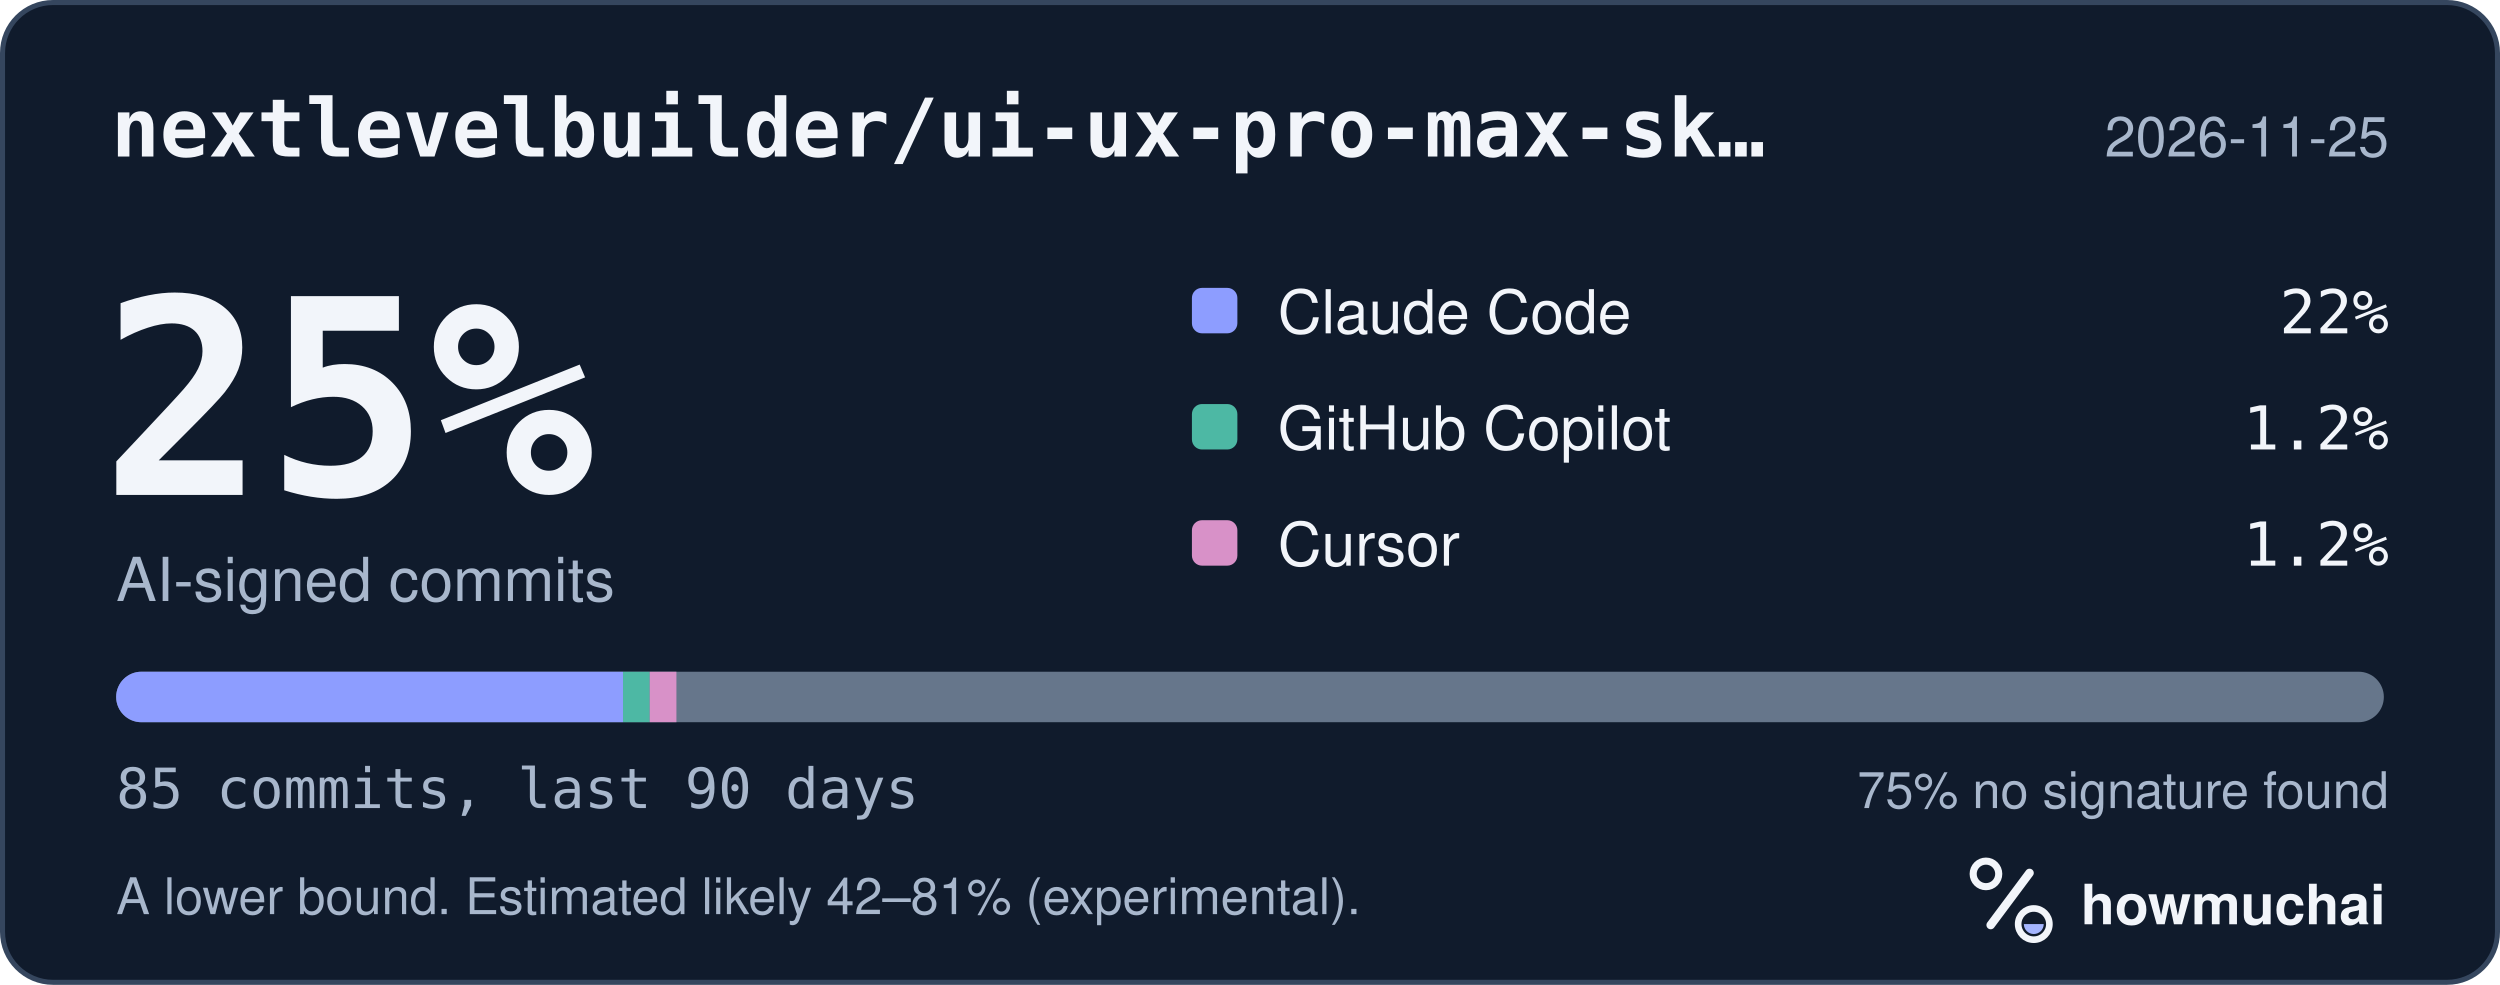
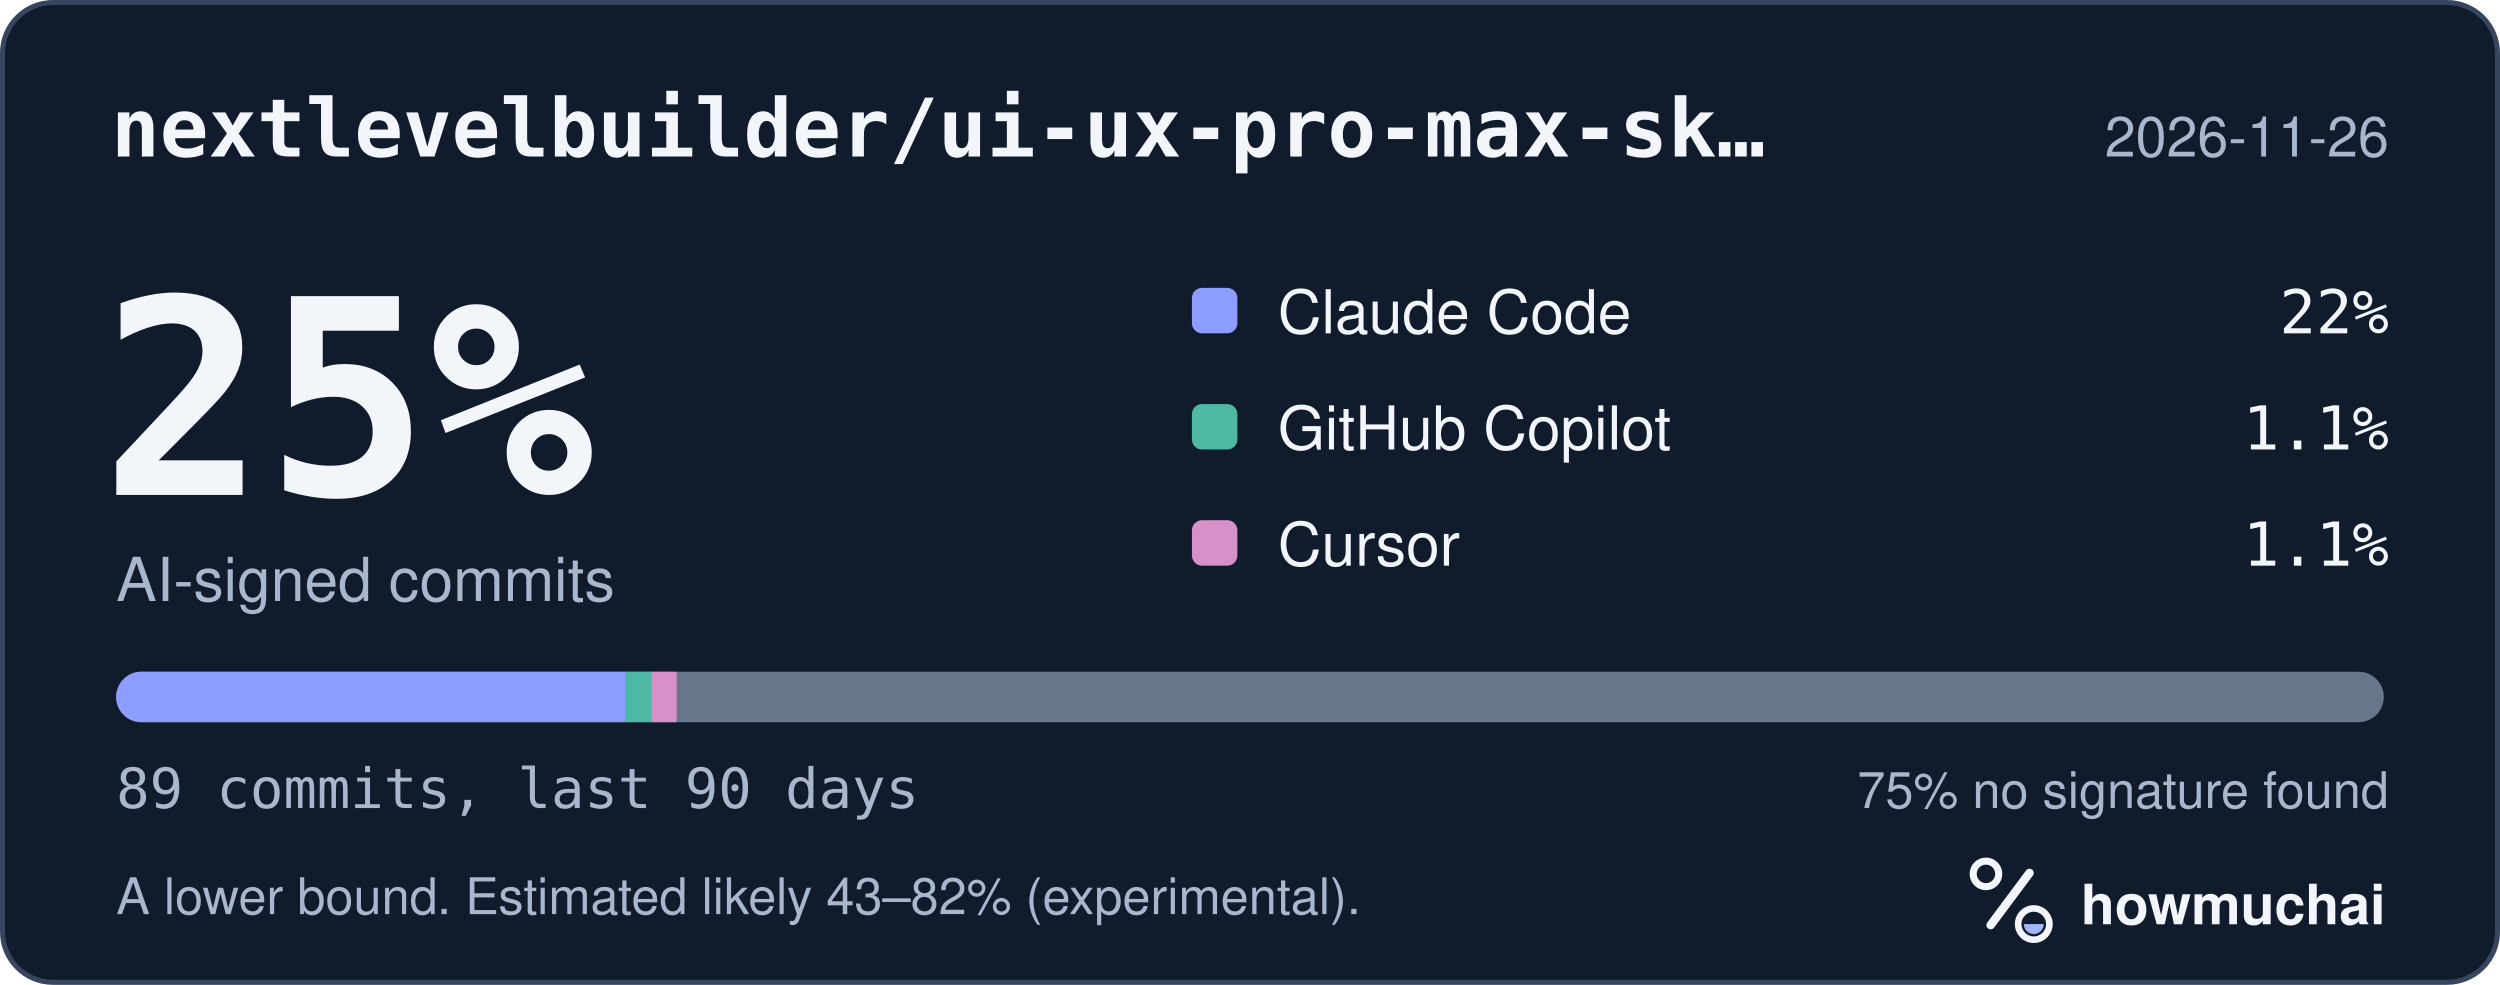
<svg xmlns="http://www.w3.org/2000/svg" width="495" height="195" viewBox="0 0 495 195" role="img" aria-labelledby="hm-t hm-d">
  <rect x="0.5" y="0.5" width="494" height="194" rx="10" fill="#101B2C" stroke="#35465E" />
  <text x="22" y="31" fill="#F2F5FA" font-family="ui-monospace, SF Mono, Menlo, Consolas, IBM Plex Mono, monospace" font-size="16" font-weight="600">nextlevelbuilder/ui-ux-pro-max-sk…</text>
-   <text x="473" y="31" fill="#A8B7CC" font-family="-apple-system, BlinkMacSystemFont, Segoe UI, Helvetica, Arial, Fira Sans, sans-serif" font-size="11" text-anchor="end">2026-11-25</text>
+   <text x="473" y="31" fill="#A8B7CC" font-family="-apple-system, BlinkMacSystemFont, Segoe UI, Helvetica, Arial, Fira Sans, sans-serif" font-size="11" text-anchor="end">2026-11-26</text>
  <text x="20" y="98" fill="#F2F5FA" font-family="ui-monospace, SF Mono, Menlo, Consolas, IBM Plex Mono, monospace" font-size="54" font-weight="700">25%</text>
  <text x="23" y="119" fill="#A8B7CC" font-family="-apple-system, BlinkMacSystemFont, Segoe UI, Helvetica, Arial, Fira Sans, sans-serif" font-size="12">AI-signed commits</text>
  <rect x="236" y="57" width="9" height="9" rx="2" fill="#8D9DFF" />
  <text x="253" y="66" fill="#F2F5FA" font-family="-apple-system, BlinkMacSystemFont, Segoe UI, Helvetica, Arial, Fira Sans, sans-serif" font-size="12">Claude Code</text>
  <text x="473" y="66" fill="#F2F5FA" font-family="ui-monospace, SF Mono, Menlo, Consolas, IBM Plex Mono, monospace" font-size="12" text-anchor="end">22%</text>
  <rect x="236" y="80" width="9" height="9" rx="2" fill="#4DB8A4" />
  <text x="253" y="89" fill="#F2F5FA" font-family="-apple-system, BlinkMacSystemFont, Segoe UI, Helvetica, Arial, Fira Sans, sans-serif" font-size="12">GitHub Copilot</text>
-   <text x="473" y="89" fill="#F2F5FA" font-family="ui-monospace, SF Mono, Menlo, Consolas, IBM Plex Mono, monospace" font-size="12" text-anchor="end">1.2%</text>
+   <text x="473" y="89" fill="#F2F5FA" font-family="ui-monospace, SF Mono, Menlo, Consolas, IBM Plex Mono, monospace" font-size="12" text-anchor="end">1.1%</text>
  <rect x="236" y="103" width="9" height="9" rx="2" fill="#D891C8" />
  <text x="253" y="112" fill="#F2F5FA" font-family="-apple-system, BlinkMacSystemFont, Segoe UI, Helvetica, Arial, Fira Sans, sans-serif" font-size="12">Cursor</text>
-   <text x="473" y="112" fill="#F2F5FA" font-family="ui-monospace, SF Mono, Menlo, Consolas, IBM Plex Mono, monospace" font-size="12" text-anchor="end">1.2%</text>
+   <text x="473" y="112" fill="#F2F5FA" font-family="ui-monospace, SF Mono, Menlo, Consolas, IBM Plex Mono, monospace" font-size="12" text-anchor="end">1.1%</text>
  <defs>
    <clipPath id="hm-bar">
      <rect x="23" y="133" width="449" height="10" rx="5" />
    </clipPath>
  </defs>
  <rect x="23" y="133" width="449" height="10" rx="5" fill="#66768B" />
  <g clip-path="url(#hm-bar)">
-     <rect x="23.00" y="133" width="100.36" height="10" fill="#8D9DFF" />
-     <rect x="123.36" y="133" width="5.28" height="10" fill="#4DB8A4" />
-     <rect x="128.65" y="133" width="5.28" height="10" fill="#D891C8" />
+     <rect x="23.00" y="133" width="100.90" height="10" fill="#8D9DFF" />
+     <rect x="123.90" y="133" width="5.04" height="10" fill="#4DB8A4" />
+     <rect x="128.94" y="133" width="5.04" height="10" fill="#D891C8" />
  </g>
-   <text x="23" y="160" fill="#A8B7CC" font-family="ui-monospace, SF Mono, Menlo, Consolas, IBM Plex Mono, monospace" font-size="11">85 commits, last 90 days</text>
+   <text x="23" y="160" fill="#A8B7CC" font-family="ui-monospace, SF Mono, Menlo, Consolas, IBM Plex Mono, monospace" font-size="11">89 commits, last 90 days</text>
  <text x="473" y="160" fill="#A8B7CC" font-family="-apple-system, BlinkMacSystemFont, Segoe UI, Helvetica, Arial, Fira Sans, sans-serif" font-size="10" text-anchor="end">75% no signature found</text>
-   <text x="23" y="181" fill="#A8B7CC" font-family="-apple-system, BlinkMacSystemFont, Segoe UI, Helvetica, Arial, Fira Sans, sans-serif" font-size="10">A lower bound. Estimated likely 42–81% (experimental).</text>
+   <text x="23" y="181" fill="#A8B7CC" font-family="-apple-system, BlinkMacSystemFont, Segoe UI, Helvetica, Arial, Fira Sans, sans-serif" font-size="10">A lower bound. Estimated likely 43–82% (experimental).</text>
  <g transform="translate(386 166) scale(0.046875)">
    <circle cx="154" cy="150" r="54" fill="none" stroke="#F2F5FA" stroke-width="30" />
    <path d="M174 366 338 146" fill="none" stroke="#F2F5FA" stroke-width="36" stroke-linecap="round" />
    <circle cx="356" cy="362" r="66" fill="none" stroke="#F2F5FA" stroke-width="28" />
    <path d="M314 362a42 42 0 0 0 84 0Z" fill="#A4B5FF" />
  </g>
  <text x="412" y="183" fill="#F2F5FA" font-family="-apple-system, BlinkMacSystemFont, Segoe UI, Helvetica, Arial, Fira Sans, sans-serif" font-size="11" font-weight="650">howmuchai</text>
</svg>
